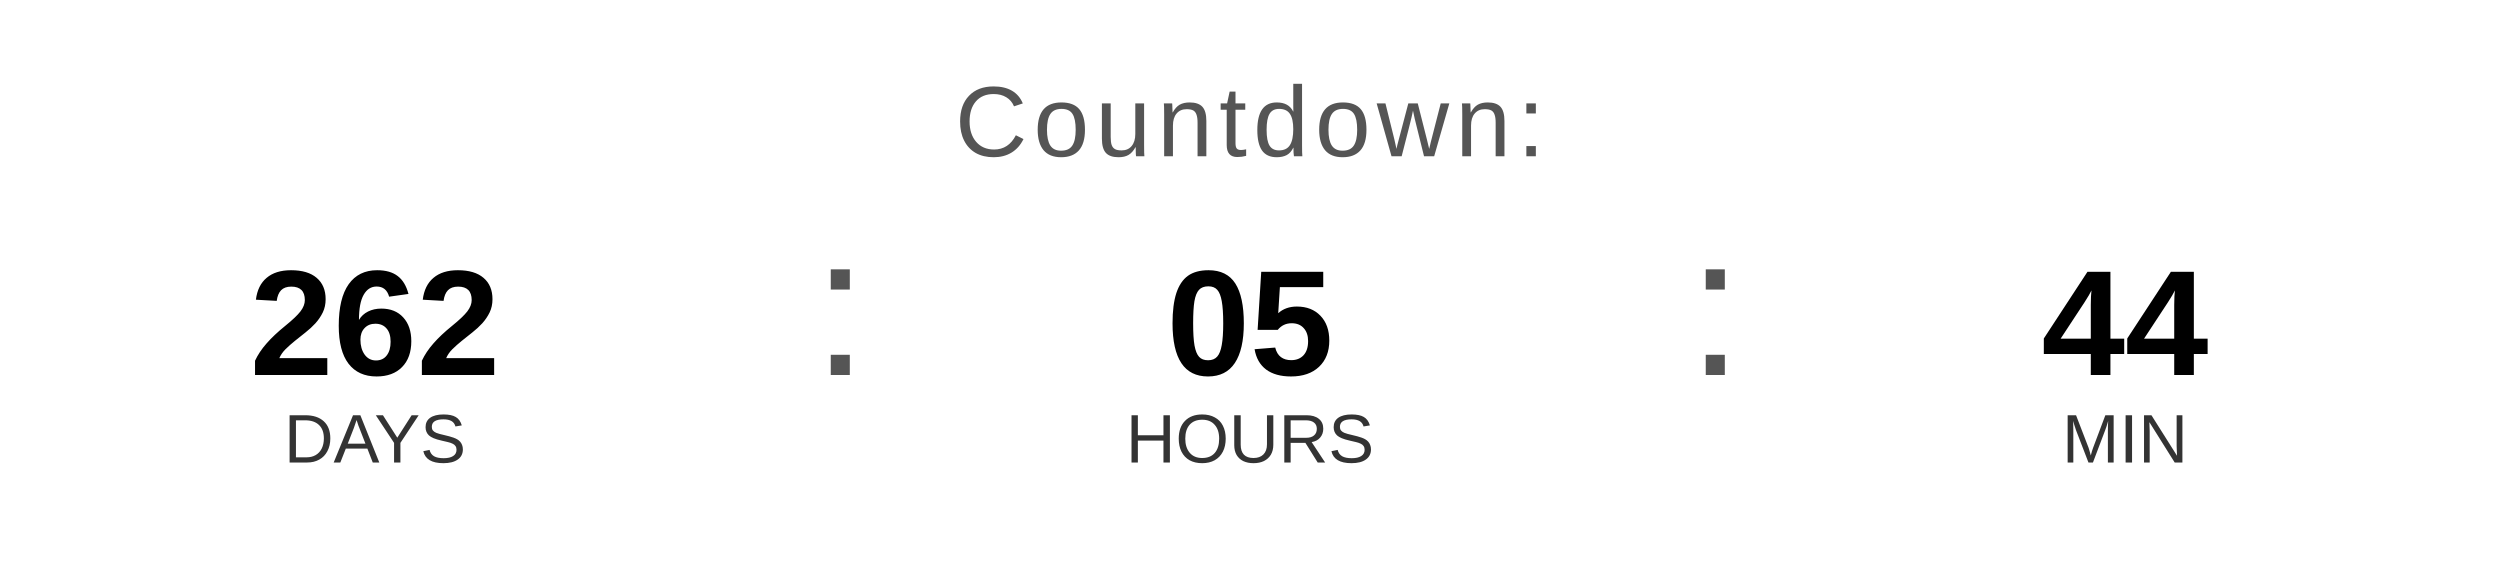
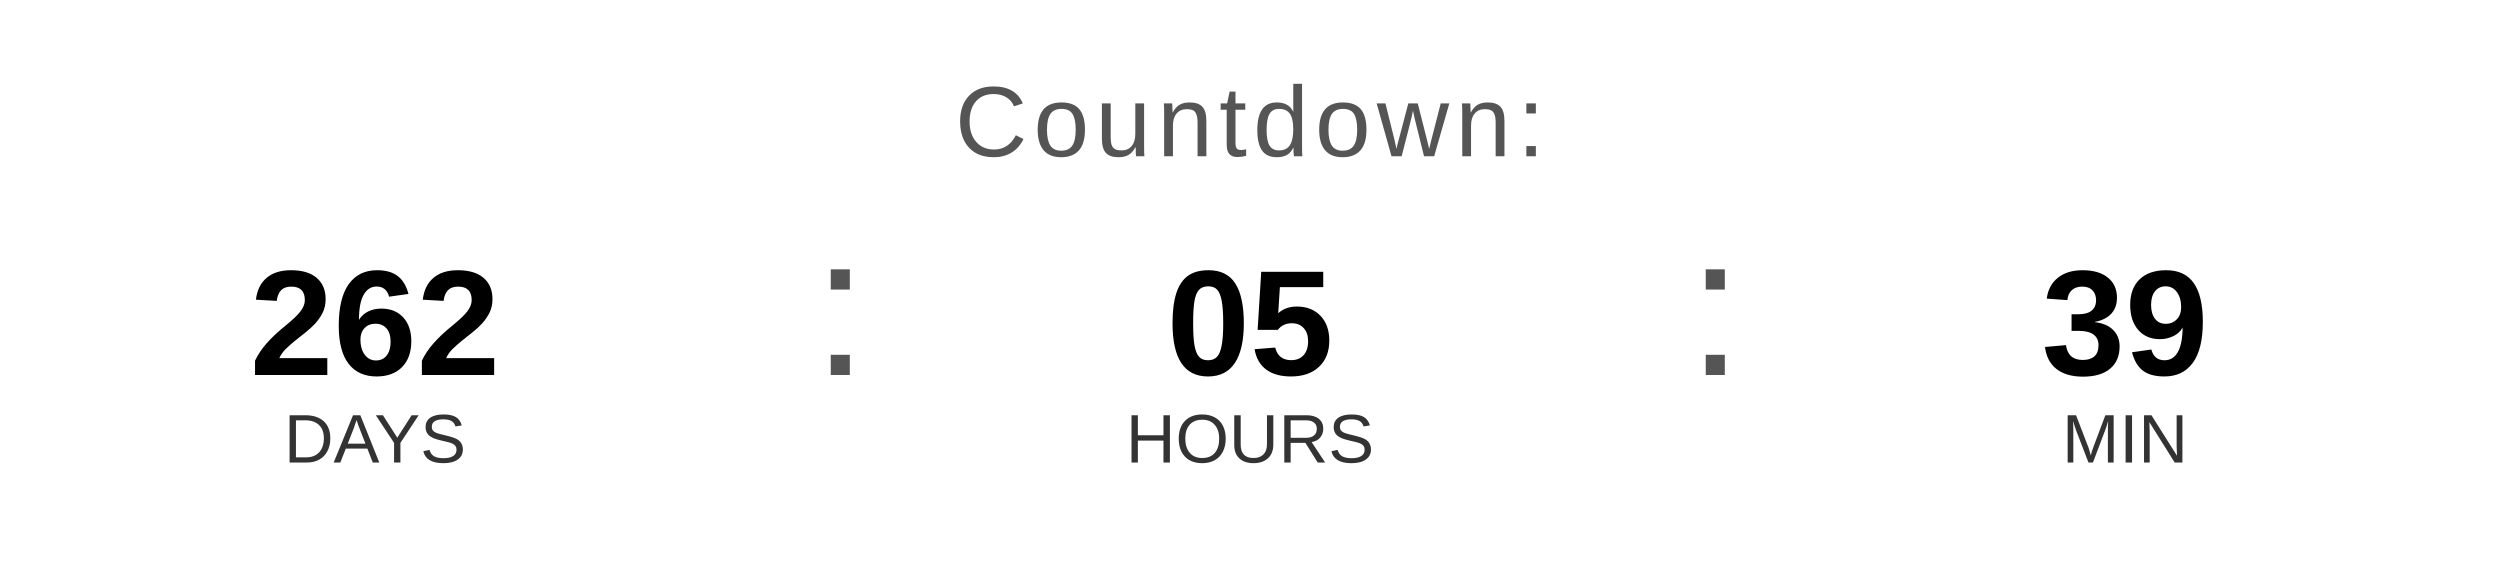
<svg xmlns="http://www.w3.org/2000/svg" width="400" height="90" viewBox="0 0 400 90">
  <text x="200" y="25" font-family="Arial, Helvetica, sans-serif" font-size="16" fill="#555555" text-anchor="middle" letter-spacing="1">
    Countdown:
  </text>
  <text x="60" y="60" font-family="Arial, Helvetica, sans-serif" font-size="24" font-weight="bold" fill="#000000" text-anchor="middle">262</text>
  <text x="60" y="74" font-family="Arial, Helvetica, sans-serif" font-size="11" fill="#333333" text-anchor="middle">DAYS</text>
  <text x="130" y="60" font-family="Arial, sans-serif" font-size="32" fill="#555555">:</text>
  <text x="200" y="60" font-family="Arial, Helvetica, sans-serif" font-size="24" font-weight="bold" fill="#000000" text-anchor="middle">05</text>
  <text x="200" y="74" font-family="Arial, Helvetica, sans-serif" font-size="11" fill="#333333" text-anchor="middle">HOURS</text>
  <text x="270" y="60" font-family="Arial, sans-serif" font-size="32" fill="#555555">:</text>
-   <text x="340" y="60" font-family="Arial, Helvetica, sans-serif" font-size="24" font-weight="bold" fill="#000000" text-anchor="middle">44</text>
+   <text x="340" y="60" font-family="Arial, Helvetica, sans-serif" font-size="24" font-weight="bold" fill="#000000" text-anchor="middle">39</text>
  <text x="340" y="74" font-family="Arial, Helvetica, sans-serif" font-size="11" fill="#333333" text-anchor="middle">MIN</text>
</svg>
